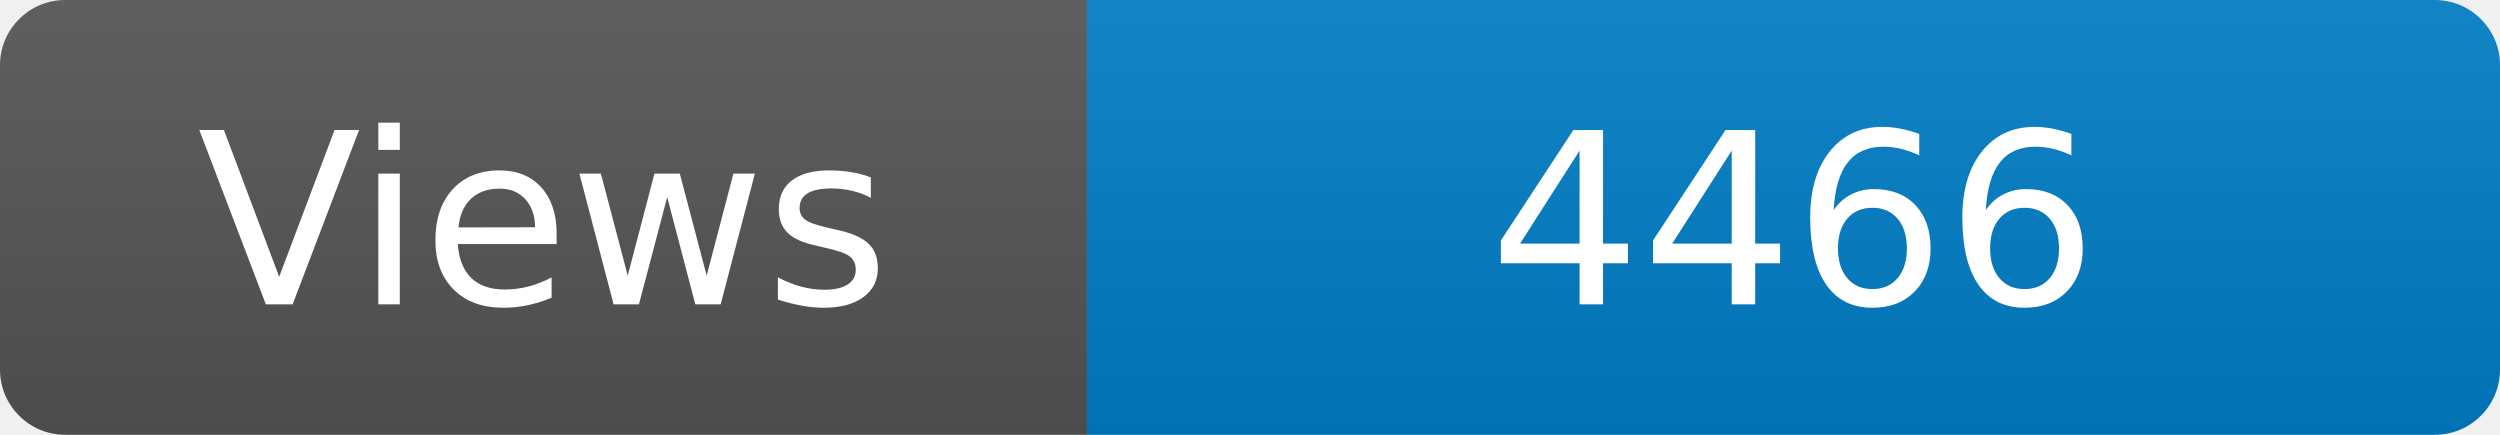
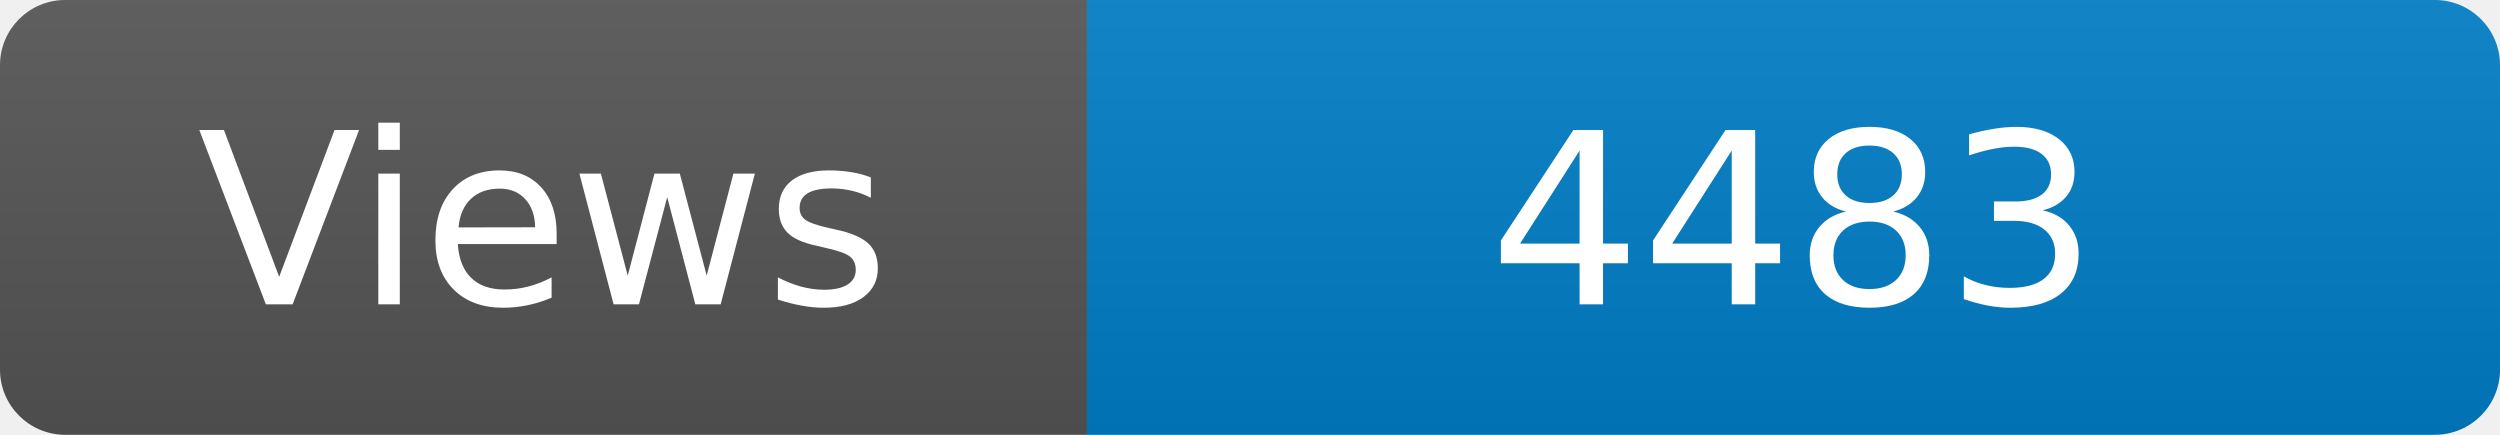
<svg xmlns="http://www.w3.org/2000/svg" width="115" height="20" role="img" aria-label="Maintained?: yes">
  <linearGradient id="s" x2="0" y2="100%">
    <stop offset="0" stop-color="#bbb" stop-opacity=".1" />
    <stop offset="1" stop-opacity=".1" />
  </linearGradient>
  <clipPath id="r">
    <rect width="115" height="20" rx="3" fill="#fff" />
  </clipPath>
  <g clip-path="url(#r)">
    <rect width="50" height="20" fill="#555" />
    <rect x="50" width="160" height="20" fill="#007ec6" />
    <rect width="115" height="20" fill="url(#s)" />
  </g>
  <g fill="#fff" text-anchor="middle" font-family="Verdana,Geneva,DejaVu Sans,sans-serif" font-size="110">
    <text x="250" y="140" transform="scale(.1)" fill="#fff">Views</text>
-     <text x="825" y="140" transform="scale(.1)" fill="#fff">4466</text>
+     <text x="825" y="140" transform="scale(.1)" fill="#fff">4483</text>
  </g>
</svg>
